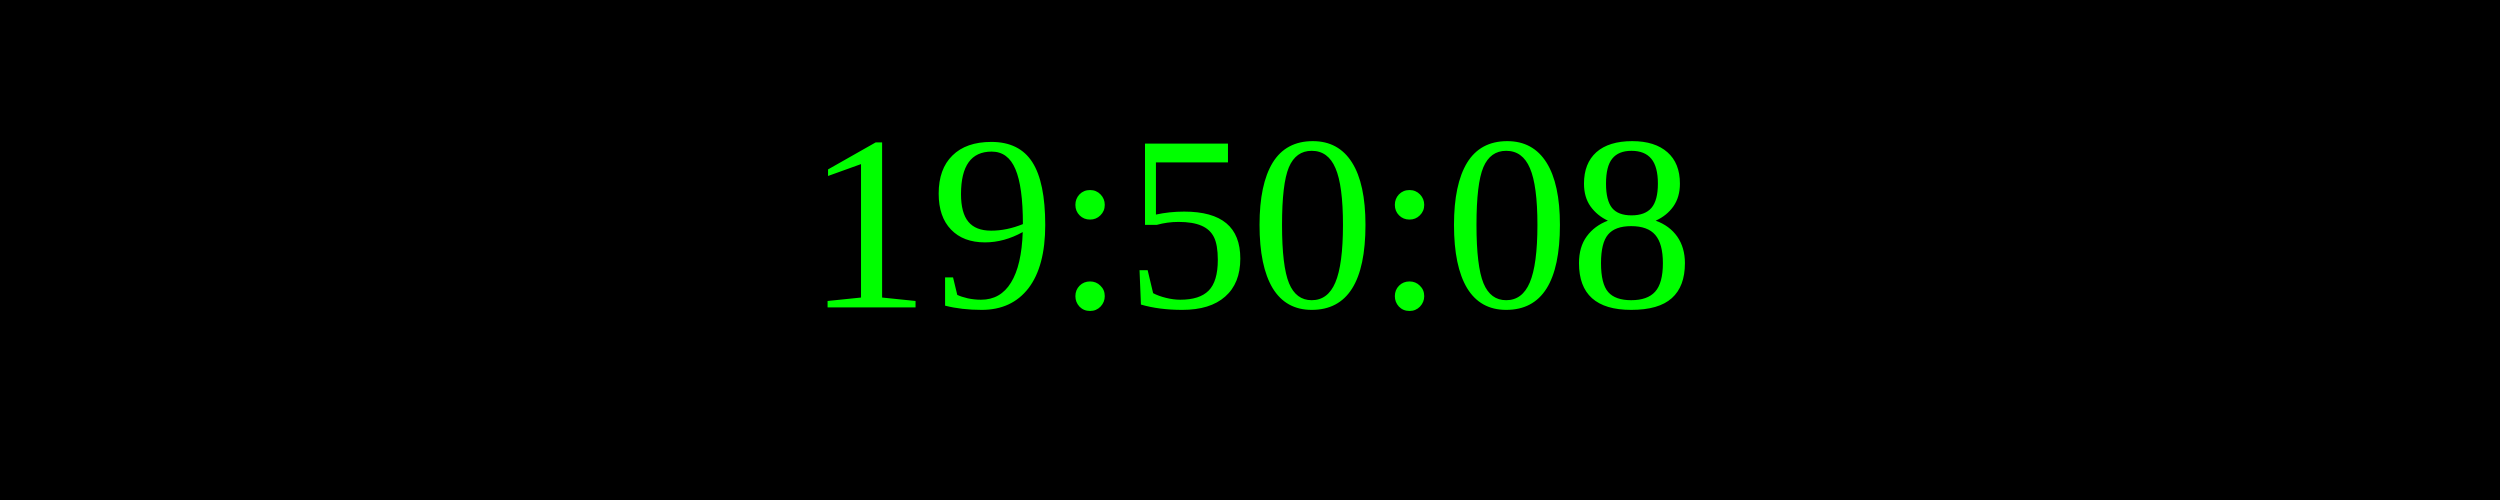
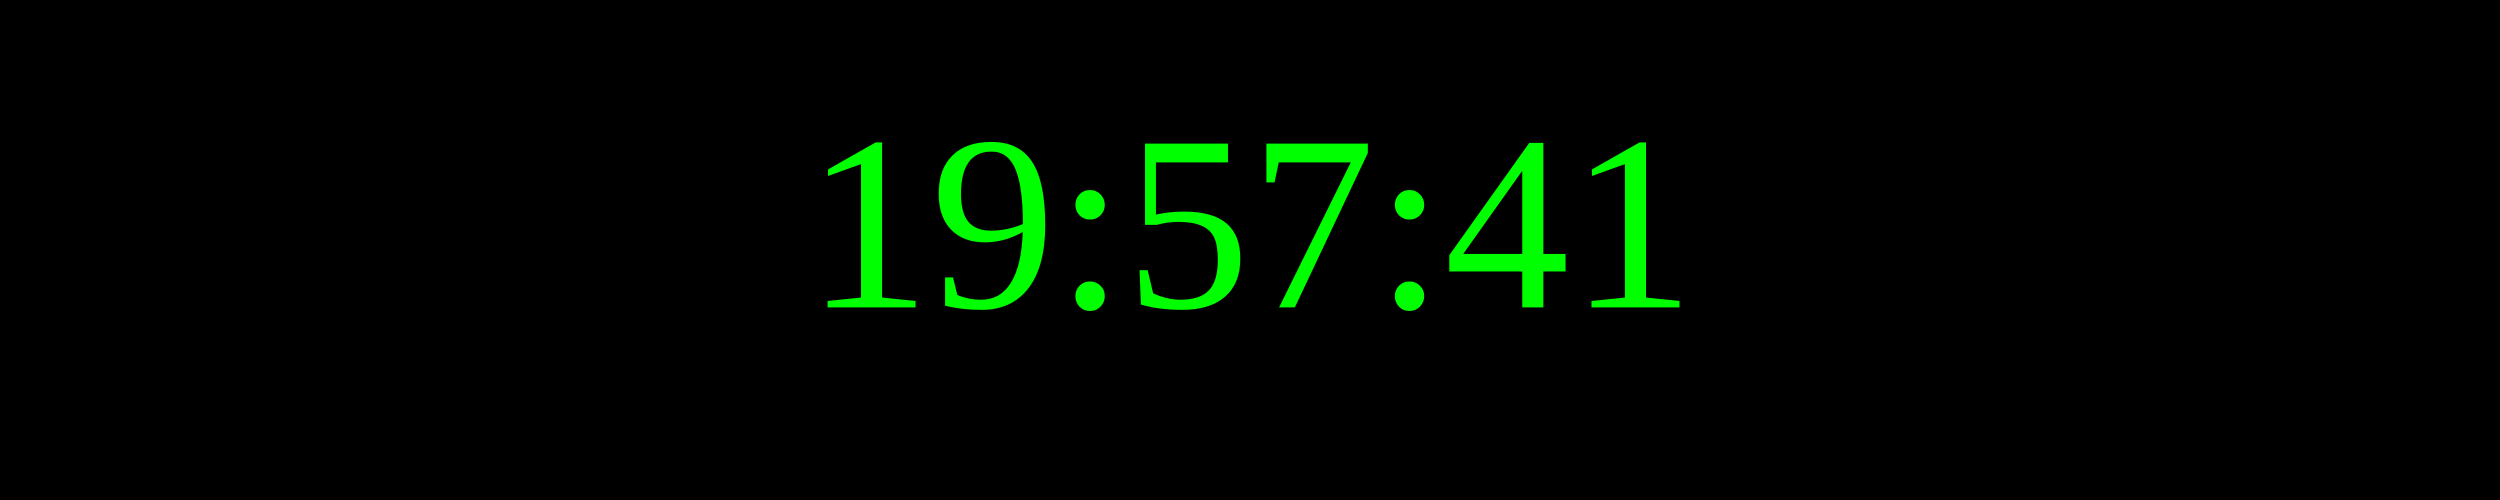
<svg xmlns="http://www.w3.org/2000/svg" width="250" height="50">
  <rect width="100%" height="100%" fill="black" />
  <text x="50%" y="50%" font-size="25" fill="lime" text-anchor="middle" dominant-baseline="middle">
- 19:50:08
+ 19:57:41
</text>
</svg>
